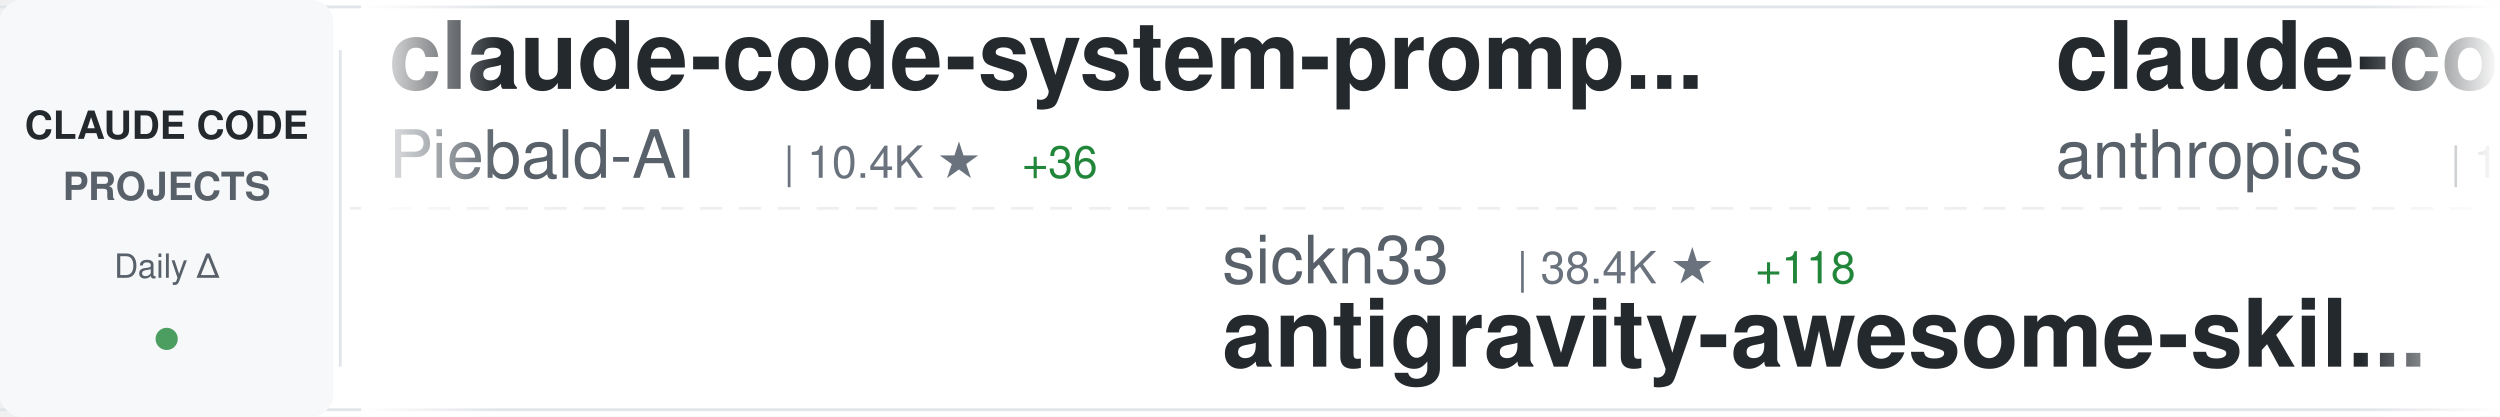
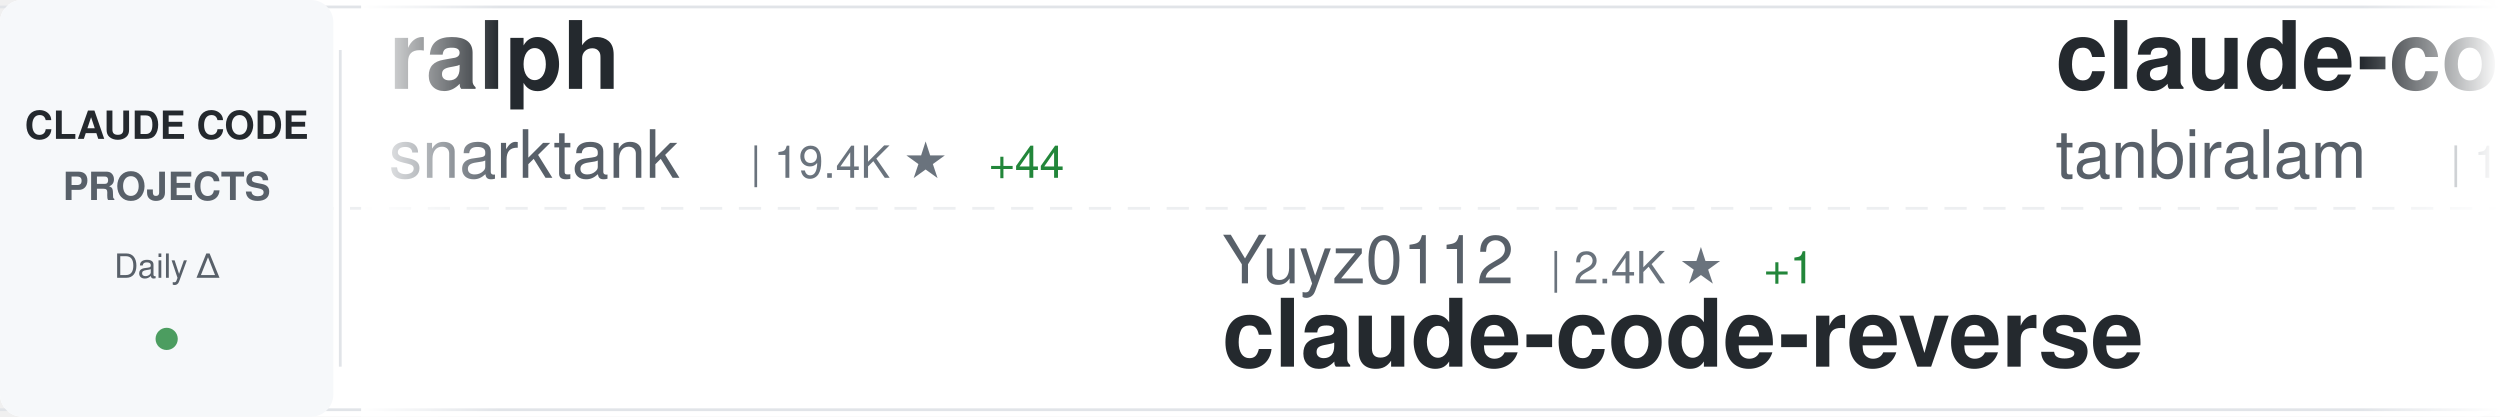
<svg xmlns="http://www.w3.org/2000/svg" width="900" height="150">
  <defs>
    <linearGradient id="awesomeLeftFade" x1="0%" y1="0%" x2="100%" y2="0%">
      <stop offset="0%" style="stop-color:#ffffff;stop-opacity:1" />
      <stop offset="100%" style="stop-color:#ffffff;stop-opacity:0" />
    </linearGradient>
    <linearGradient id="awesomeRightFade" x1="0%" y1="0%" x2="100%" y2="0%">
      <stop offset="0%" style="stop-color:#ffffff;stop-opacity:0" />
      <stop offset="100%" style="stop-color:#ffffff;stop-opacity:1" />
    </linearGradient>
  </defs>
  <rect width="900" height="150" fill="#ffffff" rx="8" />
  <rect x="0" y="2" width="900" height="1" fill="#e1e4e8" />
  <rect x="0" y="147" width="900" height="1" fill="#e1e4e8" />
  <line x1="0" y1="75" x2="900" y2="75" stroke="#e1e4e8" stroke-width="1" stroke-dasharray="8 6" opacity="0.6" />
  <rect x="0" y="0" width="120" height="150" fill="#f6f8fa" rx="8" />
  <text x="60" y="50" font-family="-apple-system, BlinkMacSystemFont, 'Segoe UI', Helvetica, Arial, sans-serif" font-size="14" font-weight="600" fill="#24292e" text-anchor="middle">CLAUDE CODE</text>
  <text x="60" y="72" font-family="-apple-system, BlinkMacSystemFont, 'Segoe UI', Helvetica, Arial, sans-serif" font-size="14" font-weight="600" fill="#586069" text-anchor="middle">PROJECTS</text>
  <text x="60" y="100" font-family="-apple-system, BlinkMacSystemFont, 'Segoe UI', Helvetica, Arial, sans-serif" font-size="12" font-weight="500" fill="#586069" text-anchor="middle">Daily Δ</text>
  <circle cx="60" cy="122" r="4" fill="#22863a" opacity="0.8" />
  <rect x="122" y="18" width="1" height="114" fill="#e1e4e8" />
  <clipPath id="awesomeTickerClip">
    <rect x="130" y="0" width="770" height="150" />
  </clipPath>
  <g clip-path="url(#awesomeTickerClip)">
    <g id="awesomeTickerItems">
      <animateTransform attributeName="transform" attributeType="XML" type="translate" from="0 0" to="-3000 0" dur="54s" repeatCount="indefinite" />
      <g transform="translate(0, 0)">
-         <text x="140" y="32" font-family="-apple-system, BlinkMacSystemFont, 'Segoe UI', Helvetica, Arial, sans-serif" font-size="34" font-weight="600" fill="#24292e">claude-code-system-promp...</text>
-         <text x="140" y="64" font-family="-apple-system, BlinkMacSystemFont, 'Segoe UI', Helvetica, Arial, sans-serif" font-size="24" font-weight="400" fill="#586069">Piebald-AI</text>
-         <text x="282" y="64" font-family="-apple-system, BlinkMacSystemFont, 'Segoe UI', Helvetica, Arial, sans-serif" font-size="16" font-weight="500" fill="#6a737d">| 10.4K ★</text>
-         <text x="368" y="64" font-family="-apple-system, BlinkMacSystemFont, 'Segoe UI', Helvetica, Arial, sans-serif" font-size="16" font-weight="500" fill="#22863a"> +36</text>
+         <text x="140" y="32" font-family="-apple-system, BlinkMacSystemFont, 'Segoe UI', Helvetica, Arial, sans-serif" font-size="34" font-weight="600" fill="#24292e">ralph</text>
+         <text x="140" y="64" font-family="-apple-system, BlinkMacSystemFont, 'Segoe UI', Helvetica, Arial, sans-serif" font-size="24" font-weight="400" fill="#586069">snarktank</text>
+         <text x="270" y="64" font-family="-apple-system, BlinkMacSystemFont, 'Segoe UI', Helvetica, Arial, sans-serif" font-size="16" font-weight="500" fill="#6a737d">| 19.4K ★</text>
+         <text x="356" y="64" font-family="-apple-system, BlinkMacSystemFont, 'Segoe UI', Helvetica, Arial, sans-serif" font-size="16" font-weight="500" fill="#22863a"> +44</text>
      </g>
      <g transform="translate(300, 0)">
-         <text x="140" y="102" font-family="-apple-system, BlinkMacSystemFont, 'Segoe UI', Helvetica, Arial, sans-serif" font-size="24" font-weight="400" fill="#586069">sickn33</text>
-         <text x="246" y="102" font-family="-apple-system, BlinkMacSystemFont, 'Segoe UI', Helvetica, Arial, sans-serif" font-size="16" font-weight="500" fill="#6a737d">| 38.4K ★</text>
-         <text x="332" y="102" font-family="-apple-system, BlinkMacSystemFont, 'Segoe UI', Helvetica, Arial, sans-serif" font-size="16" font-weight="500" fill="#22863a"> +118</text>
-         <text x="140" y="132" font-family="-apple-system, BlinkMacSystemFont, 'Segoe UI', Helvetica, Arial, sans-serif" font-size="34" font-weight="600" fill="#24292e">antigravity-awesome-skil...</text>
+         <text x="140" y="102" font-family="-apple-system, BlinkMacSystemFont, 'Segoe UI', Helvetica, Arial, sans-serif" font-size="24" font-weight="400" fill="#586069">Yuyz0112</text>
+         <text x="258" y="102" font-family="-apple-system, BlinkMacSystemFont, 'Segoe UI', Helvetica, Arial, sans-serif" font-size="16" font-weight="500" fill="#6a737d">| 2.4K ★</text>
+         <text x="335" y="102" font-family="-apple-system, BlinkMacSystemFont, 'Segoe UI', Helvetica, Arial, sans-serif" font-size="16" font-weight="500" fill="#22863a"> +1</text>
+         <text x="140" y="132" font-family="-apple-system, BlinkMacSystemFont, 'Segoe UI', Helvetica, Arial, sans-serif" font-size="34" font-weight="600" fill="#24292e">claude-code-reverse</text>
      </g>
      <g transform="translate(600, 0)">
        <text x="140" y="32" font-family="-apple-system, BlinkMacSystemFont, 'Segoe UI', Helvetica, Arial, sans-serif" font-size="34" font-weight="600" fill="#24292e">claude-code</text>
-         <text x="140" y="64" font-family="-apple-system, BlinkMacSystemFont, 'Segoe UI', Helvetica, Arial, sans-serif" font-size="24" font-weight="400" fill="#586069">anthropics</text>
-         <text x="282" y="64" font-family="-apple-system, BlinkMacSystemFont, 'Segoe UI', Helvetica, Arial, sans-serif" font-size="16" font-weight="500" fill="#6a737d">| 125.7K ★</text>
-         <text x="377" y="64" font-family="-apple-system, BlinkMacSystemFont, 'Segoe UI', Helvetica, Arial, sans-serif" font-size="16" font-weight="500" fill="#22863a"> +305</text>
+         <text x="140" y="64" font-family="-apple-system, BlinkMacSystemFont, 'Segoe UI', Helvetica, Arial, sans-serif" font-size="24" font-weight="400" fill="#586069">tanbiralam</text>
+         <text x="282" y="64" font-family="-apple-system, BlinkMacSystemFont, 'Segoe UI', Helvetica, Arial, sans-serif" font-size="16" font-weight="500" fill="#6a737d">| 1.7K ★</text>
+         <text x="359" y="64" font-family="-apple-system, BlinkMacSystemFont, 'Segoe UI', Helvetica, Arial, sans-serif" font-size="16" font-weight="500" fill="#22863a"> +8</text>
      </g>
      <g transform="translate(900, 0)">
-         <text x="140" y="102" font-family="-apple-system, BlinkMacSystemFont, 'Segoe UI', Helvetica, Arial, sans-serif" font-size="24" font-weight="400" fill="#586069">Cranot</text>
-         <text x="234" y="102" font-family="-apple-system, BlinkMacSystemFont, 'Segoe UI', Helvetica, Arial, sans-serif" font-size="16" font-weight="500" fill="#6a737d">| 2.8K ★</text>
-         <text x="311" y="102" font-family="-apple-system, BlinkMacSystemFont, 'Segoe UI', Helvetica, Arial, sans-serif" font-size="16" font-weight="500" fill="#22863a"> +3</text>
-         <text x="140" y="132" font-family="-apple-system, BlinkMacSystemFont, 'Segoe UI', Helvetica, Arial, sans-serif" font-size="34" font-weight="600" fill="#24292e">claude-code-guide</text>
+         <text x="140" y="102" font-family="-apple-system, BlinkMacSystemFont, 'Segoe UI', Helvetica, Arial, sans-serif" font-size="24" font-weight="400" fill="#586069">farion1231</text>
+         <text x="282" y="102" font-family="-apple-system, BlinkMacSystemFont, 'Segoe UI', Helvetica, Arial, sans-serif" font-size="16" font-weight="500" fill="#6a737d">| 78.1K ★</text>
+         <text x="368" y="102" font-family="-apple-system, BlinkMacSystemFont, 'Segoe UI', Helvetica, Arial, sans-serif" font-size="16" font-weight="500" fill="#22863a"> +887</text>
+         <text x="140" y="132" font-family="-apple-system, BlinkMacSystemFont, 'Segoe UI', Helvetica, Arial, sans-serif" font-size="34" font-weight="600" fill="#24292e">cc-switch</text>
      </g>
      <g transform="translate(1200, 0)">
-         <text x="140" y="32" font-family="-apple-system, BlinkMacSystemFont, 'Segoe UI', Helvetica, Arial, sans-serif" font-size="34" font-weight="600" fill="#24292e">my-claude-code-setup</text>
-         <text x="140" y="64" font-family="-apple-system, BlinkMacSystemFont, 'Segoe UI', Helvetica, Arial, sans-serif" font-size="24" font-weight="400" fill="#586069">centminmod</text>
-         <text x="282" y="64" font-family="-apple-system, BlinkMacSystemFont, 'Segoe UI', Helvetica, Arial, sans-serif" font-size="16" font-weight="500" fill="#6a737d">| 2.3K ★</text>
-         <text x="359" y="64" font-family="-apple-system, BlinkMacSystemFont, 'Segoe UI', Helvetica, Arial, sans-serif" font-size="16" font-weight="500" fill="#22863a"> +10</text>
+         <text x="140" y="32" font-family="-apple-system, BlinkMacSystemFont, 'Segoe UI', Helvetica, Arial, sans-serif" font-size="34" font-weight="600" fill="#24292e">collection-claude-code-s...</text>
+         <text x="140" y="64" font-family="-apple-system, BlinkMacSystemFont, 'Segoe UI', Helvetica, Arial, sans-serif" font-size="24" font-weight="400" fill="#586069">chauncygu</text>
+         <text x="270" y="64" font-family="-apple-system, BlinkMacSystemFont, 'Segoe UI', Helvetica, Arial, sans-serif" font-size="16" font-weight="500" fill="#6a737d">| 2.5K ★</text>
+         <text x="347" y="64" font-family="-apple-system, BlinkMacSystemFont, 'Segoe UI', Helvetica, Arial, sans-serif" font-size="16" font-weight="500" fill="#22863a"> +8</text>
      </g>
      <g transform="translate(1500, 0)">
-         <text x="140" y="102" font-family="-apple-system, BlinkMacSystemFont, 'Segoe UI', Helvetica, Arial, sans-serif" font-size="24" font-weight="400" fill="#586069">mehmoodosman</text>
-         <text x="306" y="102" font-family="-apple-system, BlinkMacSystemFont, 'Segoe UI', Helvetica, Arial, sans-serif" font-size="16" font-weight="500" fill="#6a737d">| 169 ★</text>
+         <text x="140" y="102" font-family="-apple-system, BlinkMacSystemFont, 'Segoe UI', Helvetica, Arial, sans-serif" font-size="24" font-weight="400" fill="#586069">RichardAtCT</text>
+         <text x="294" y="102" font-family="-apple-system, BlinkMacSystemFont, 'Segoe UI', Helvetica, Arial, sans-serif" font-size="16" font-weight="500" fill="#6a737d">| 2.6K ★</text>
+         <text x="371" y="102" font-family="-apple-system, BlinkMacSystemFont, 'Segoe UI', Helvetica, Arial, sans-serif" font-size="16" font-weight="500" fill="#22863a"> +3</text>
+         <text x="140" y="132" font-family="-apple-system, BlinkMacSystemFont, 'Segoe UI', Helvetica, Arial, sans-serif" font-size="34" font-weight="600" fill="#24292e">claude-code-telegram</text>
+       </g>
+       <g transform="translate(1800, 0)">
+         <text x="140" y="32" font-family="-apple-system, BlinkMacSystemFont, 'Segoe UI', Helvetica, Arial, sans-serif" font-size="34" font-weight="600" fill="#24292e">claude-code-proxy</text>
+         <text x="140" y="64" font-family="-apple-system, BlinkMacSystemFont, 'Segoe UI', Helvetica, Arial, sans-serif" font-size="24" font-weight="400" fill="#586069">1rgs</text>
+         <text x="210" y="64" font-family="-apple-system, BlinkMacSystemFont, 'Segoe UI', Helvetica, Arial, sans-serif" font-size="16" font-weight="500" fill="#6a737d">| 3.6K ★</text>
+         <text x="287" y="64" font-family="-apple-system, BlinkMacSystemFont, 'Segoe UI', Helvetica, Arial, sans-serif" font-size="16" font-weight="500" fill="#22863a"> +3</text>
+       </g>
+       <g transform="translate(2100, 0)">
+         <text x="140" y="102" font-family="-apple-system, BlinkMacSystemFont, 'Segoe UI', Helvetica, Arial, sans-serif" font-size="24" font-weight="400" fill="#586069">ghuntley</text>
+         <text x="258" y="102" font-family="-apple-system, BlinkMacSystemFont, 'Segoe UI', Helvetica, Arial, sans-serif" font-size="16" font-weight="500" fill="#6a737d">| 978 ★</text>
+         <text x="140" y="132" font-family="-apple-system, BlinkMacSystemFont, 'Segoe UI', Helvetica, Arial, sans-serif" font-size="34" font-weight="600" fill="#24292e">claude-code-source-code-...</text>
+       </g>
+       <g transform="translate(2400, 0)">
+         <text x="140" y="32" font-family="-apple-system, BlinkMacSystemFont, 'Segoe UI', Helvetica, Arial, sans-serif" font-size="34" font-weight="600" fill="#24292e">claude-code</text>
+         <text x="140" y="64" font-family="-apple-system, BlinkMacSystemFont, 'Segoe UI', Helvetica, Arial, sans-serif" font-size="24" font-weight="400" fill="#586069">Onewon</text>
+         <text x="234" y="64" font-family="-apple-system, BlinkMacSystemFont, 'Segoe UI', Helvetica, Arial, sans-serif" font-size="16" font-weight="500" fill="#6a737d">| 180 ★</text>
+       </g>
+       <g transform="translate(2700, 0)">
+         <text x="140" y="102" font-family="-apple-system, BlinkMacSystemFont, 'Segoe UI', Helvetica, Arial, sans-serif" font-size="24" font-weight="400" fill="#586069">claude-code-best</text>
+         <text x="354" y="102" font-family="-apple-system, BlinkMacSystemFont, 'Segoe UI', Helvetica, Arial, sans-serif" font-size="16" font-weight="500" fill="#6a737d">| 18.7K ★</text>
+         <text x="440" y="102" font-family="-apple-system, BlinkMacSystemFont, 'Segoe UI', Helvetica, Arial, sans-serif" font-size="16" font-weight="500" fill="#22863a"> +73</text>
        <text x="140" y="132" font-family="-apple-system, BlinkMacSystemFont, 'Segoe UI', Helvetica, Arial, sans-serif" font-size="34" font-weight="600" fill="#24292e">claude-code</text>
      </g>
-       <g transform="translate(1800, 0)">
-         <text x="140" y="32" font-family="-apple-system, BlinkMacSystemFont, 'Segoe UI', Helvetica, Arial, sans-serif" font-size="34" font-weight="600" fill="#24292e">claude-code</text>
-         <text x="140" y="64" font-family="-apple-system, BlinkMacSystemFont, 'Segoe UI', Helvetica, Arial, sans-serif" font-size="24" font-weight="400" fill="#586069">isboyjc</text>
-         <text x="246" y="64" font-family="-apple-system, BlinkMacSystemFont, 'Segoe UI', Helvetica, Arial, sans-serif" font-size="16" font-weight="500" fill="#6a737d">| 156 ★</text>
-       </g>
-       <g transform="translate(2100, 0)">
-         <text x="140" y="102" font-family="-apple-system, BlinkMacSystemFont, 'Segoe UI', Helvetica, Arial, sans-serif" font-size="24" font-weight="400" fill="#586069">pengchengneo</text>
-         <text x="306" y="102" font-family="-apple-system, BlinkMacSystemFont, 'Segoe UI', Helvetica, Arial, sans-serif" font-size="16" font-weight="500" fill="#6a737d">| 1.4K ★</text>
-         <text x="383" y="102" font-family="-apple-system, BlinkMacSystemFont, 'Segoe UI', Helvetica, Arial, sans-serif" font-size="16" font-weight="500" fill="#22863a"> +6</text>
-         <text x="140" y="132" font-family="-apple-system, BlinkMacSystemFont, 'Segoe UI', Helvetica, Arial, sans-serif" font-size="34" font-weight="600" fill="#24292e">Claude-Code</text>
-       </g>
-       <g transform="translate(2400, 0)">
-         <text x="140" y="32" font-family="-apple-system, BlinkMacSystemFont, 'Segoe UI', Helvetica, Arial, sans-serif" font-size="34" font-weight="600" fill="#24292e">awesome-claude-code-suba...</text>
-         <text x="140" y="64" font-family="-apple-system, BlinkMacSystemFont, 'Segoe UI', Helvetica, Arial, sans-serif" font-size="24" font-weight="400" fill="#586069">VoltAgent</text>
-         <text x="270" y="64" font-family="-apple-system, BlinkMacSystemFont, 'Segoe UI', Helvetica, Arial, sans-serif" font-size="16" font-weight="500" fill="#6a737d">| 20.3K ★</text>
-         <text x="356" y="64" font-family="-apple-system, BlinkMacSystemFont, 'Segoe UI', Helvetica, Arial, sans-serif" font-size="16" font-weight="500" fill="#22863a"> +73</text>
-       </g>
-       <g transform="translate(2700, 0)">
-         <text x="140" y="102" font-family="-apple-system, BlinkMacSystemFont, 'Segoe UI', Helvetica, Arial, sans-serif" font-size="24" font-weight="400" fill="#586069">JrCx7scC</text>
-         <text x="258" y="102" font-family="-apple-system, BlinkMacSystemFont, 'Segoe UI', Helvetica, Arial, sans-serif" font-size="16" font-weight="500" fill="#6a737d">| 368 ★</text>
-         <text x="140" y="132" font-family="-apple-system, BlinkMacSystemFont, 'Segoe UI', Helvetica, Arial, sans-serif" font-size="34" font-weight="600" fill="#24292e">claude-code-source</text>
-       </g>
      <g transform="translate(3000, 0)">
-         <text x="140" y="32" font-family="-apple-system, BlinkMacSystemFont, 'Segoe UI', Helvetica, Arial, sans-serif" font-size="34" font-weight="600" fill="#24292e">claude-code-system-promp...</text>
-         <text x="140" y="64" font-family="-apple-system, BlinkMacSystemFont, 'Segoe UI', Helvetica, Arial, sans-serif" font-size="24" font-weight="400" fill="#586069">Piebald-AI</text>
-         <text x="282" y="64" font-family="-apple-system, BlinkMacSystemFont, 'Segoe UI', Helvetica, Arial, sans-serif" font-size="16" font-weight="500" fill="#6a737d">| 10.4K ★</text>
-         <text x="368" y="64" font-family="-apple-system, BlinkMacSystemFont, 'Segoe UI', Helvetica, Arial, sans-serif" font-size="16" font-weight="500" fill="#22863a"> +36</text>
+         <text x="140" y="32" font-family="-apple-system, BlinkMacSystemFont, 'Segoe UI', Helvetica, Arial, sans-serif" font-size="34" font-weight="600" fill="#24292e">ralph</text>
+         <text x="140" y="64" font-family="-apple-system, BlinkMacSystemFont, 'Segoe UI', Helvetica, Arial, sans-serif" font-size="24" font-weight="400" fill="#586069">snarktank</text>
+         <text x="270" y="64" font-family="-apple-system, BlinkMacSystemFont, 'Segoe UI', Helvetica, Arial, sans-serif" font-size="16" font-weight="500" fill="#6a737d">| 19.4K ★</text>
+         <text x="356" y="64" font-family="-apple-system, BlinkMacSystemFont, 'Segoe UI', Helvetica, Arial, sans-serif" font-size="16" font-weight="500" fill="#22863a"> +44</text>
      </g>
      <g transform="translate(3300, 0)">
-         <text x="140" y="102" font-family="-apple-system, BlinkMacSystemFont, 'Segoe UI', Helvetica, Arial, sans-serif" font-size="24" font-weight="400" fill="#586069">sickn33</text>
-         <text x="246" y="102" font-family="-apple-system, BlinkMacSystemFont, 'Segoe UI', Helvetica, Arial, sans-serif" font-size="16" font-weight="500" fill="#6a737d">| 38.4K ★</text>
-         <text x="332" y="102" font-family="-apple-system, BlinkMacSystemFont, 'Segoe UI', Helvetica, Arial, sans-serif" font-size="16" font-weight="500" fill="#22863a"> +118</text>
-         <text x="140" y="132" font-family="-apple-system, BlinkMacSystemFont, 'Segoe UI', Helvetica, Arial, sans-serif" font-size="34" font-weight="600" fill="#24292e">antigravity-awesome-skil...</text>
+         <text x="140" y="102" font-family="-apple-system, BlinkMacSystemFont, 'Segoe UI', Helvetica, Arial, sans-serif" font-size="24" font-weight="400" fill="#586069">Yuyz0112</text>
+         <text x="258" y="102" font-family="-apple-system, BlinkMacSystemFont, 'Segoe UI', Helvetica, Arial, sans-serif" font-size="16" font-weight="500" fill="#6a737d">| 2.4K ★</text>
+         <text x="335" y="102" font-family="-apple-system, BlinkMacSystemFont, 'Segoe UI', Helvetica, Arial, sans-serif" font-size="16" font-weight="500" fill="#22863a"> +1</text>
+         <text x="140" y="132" font-family="-apple-system, BlinkMacSystemFont, 'Segoe UI', Helvetica, Arial, sans-serif" font-size="34" font-weight="600" fill="#24292e">claude-code-reverse</text>
      </g>
      <g transform="translate(3600, 0)">
        <text x="140" y="32" font-family="-apple-system, BlinkMacSystemFont, 'Segoe UI', Helvetica, Arial, sans-serif" font-size="34" font-weight="600" fill="#24292e">claude-code</text>
-         <text x="140" y="64" font-family="-apple-system, BlinkMacSystemFont, 'Segoe UI', Helvetica, Arial, sans-serif" font-size="24" font-weight="400" fill="#586069">anthropics</text>
-         <text x="282" y="64" font-family="-apple-system, BlinkMacSystemFont, 'Segoe UI', Helvetica, Arial, sans-serif" font-size="16" font-weight="500" fill="#6a737d">| 125.7K ★</text>
-         <text x="377" y="64" font-family="-apple-system, BlinkMacSystemFont, 'Segoe UI', Helvetica, Arial, sans-serif" font-size="16" font-weight="500" fill="#22863a"> +305</text>
+         <text x="140" y="64" font-family="-apple-system, BlinkMacSystemFont, 'Segoe UI', Helvetica, Arial, sans-serif" font-size="24" font-weight="400" fill="#586069">tanbiralam</text>
+         <text x="282" y="64" font-family="-apple-system, BlinkMacSystemFont, 'Segoe UI', Helvetica, Arial, sans-serif" font-size="16" font-weight="500" fill="#6a737d">| 1.7K ★</text>
+         <text x="359" y="64" font-family="-apple-system, BlinkMacSystemFont, 'Segoe UI', Helvetica, Arial, sans-serif" font-size="16" font-weight="500" fill="#22863a"> +8</text>
      </g>
      <g transform="translate(3900, 0)">
-         <text x="140" y="102" font-family="-apple-system, BlinkMacSystemFont, 'Segoe UI', Helvetica, Arial, sans-serif" font-size="24" font-weight="400" fill="#586069">Cranot</text>
-         <text x="234" y="102" font-family="-apple-system, BlinkMacSystemFont, 'Segoe UI', Helvetica, Arial, sans-serif" font-size="16" font-weight="500" fill="#6a737d">| 2.8K ★</text>
-         <text x="311" y="102" font-family="-apple-system, BlinkMacSystemFont, 'Segoe UI', Helvetica, Arial, sans-serif" font-size="16" font-weight="500" fill="#22863a"> +3</text>
-         <text x="140" y="132" font-family="-apple-system, BlinkMacSystemFont, 'Segoe UI', Helvetica, Arial, sans-serif" font-size="34" font-weight="600" fill="#24292e">claude-code-guide</text>
+         <text x="140" y="102" font-family="-apple-system, BlinkMacSystemFont, 'Segoe UI', Helvetica, Arial, sans-serif" font-size="24" font-weight="400" fill="#586069">farion1231</text>
+         <text x="282" y="102" font-family="-apple-system, BlinkMacSystemFont, 'Segoe UI', Helvetica, Arial, sans-serif" font-size="16" font-weight="500" fill="#6a737d">| 78.1K ★</text>
+         <text x="368" y="102" font-family="-apple-system, BlinkMacSystemFont, 'Segoe UI', Helvetica, Arial, sans-serif" font-size="16" font-weight="500" fill="#22863a"> +887</text>
+         <text x="140" y="132" font-family="-apple-system, BlinkMacSystemFont, 'Segoe UI', Helvetica, Arial, sans-serif" font-size="34" font-weight="600" fill="#24292e">cc-switch</text>
      </g>
    </g>
  </g>
  <rect x="130" y="0" width="50" height="150" fill="url(#awesomeLeftFade)" />
  <rect x="850" y="0" width="50" height="150" fill="url(#awesomeRightFade)" />
</svg>
